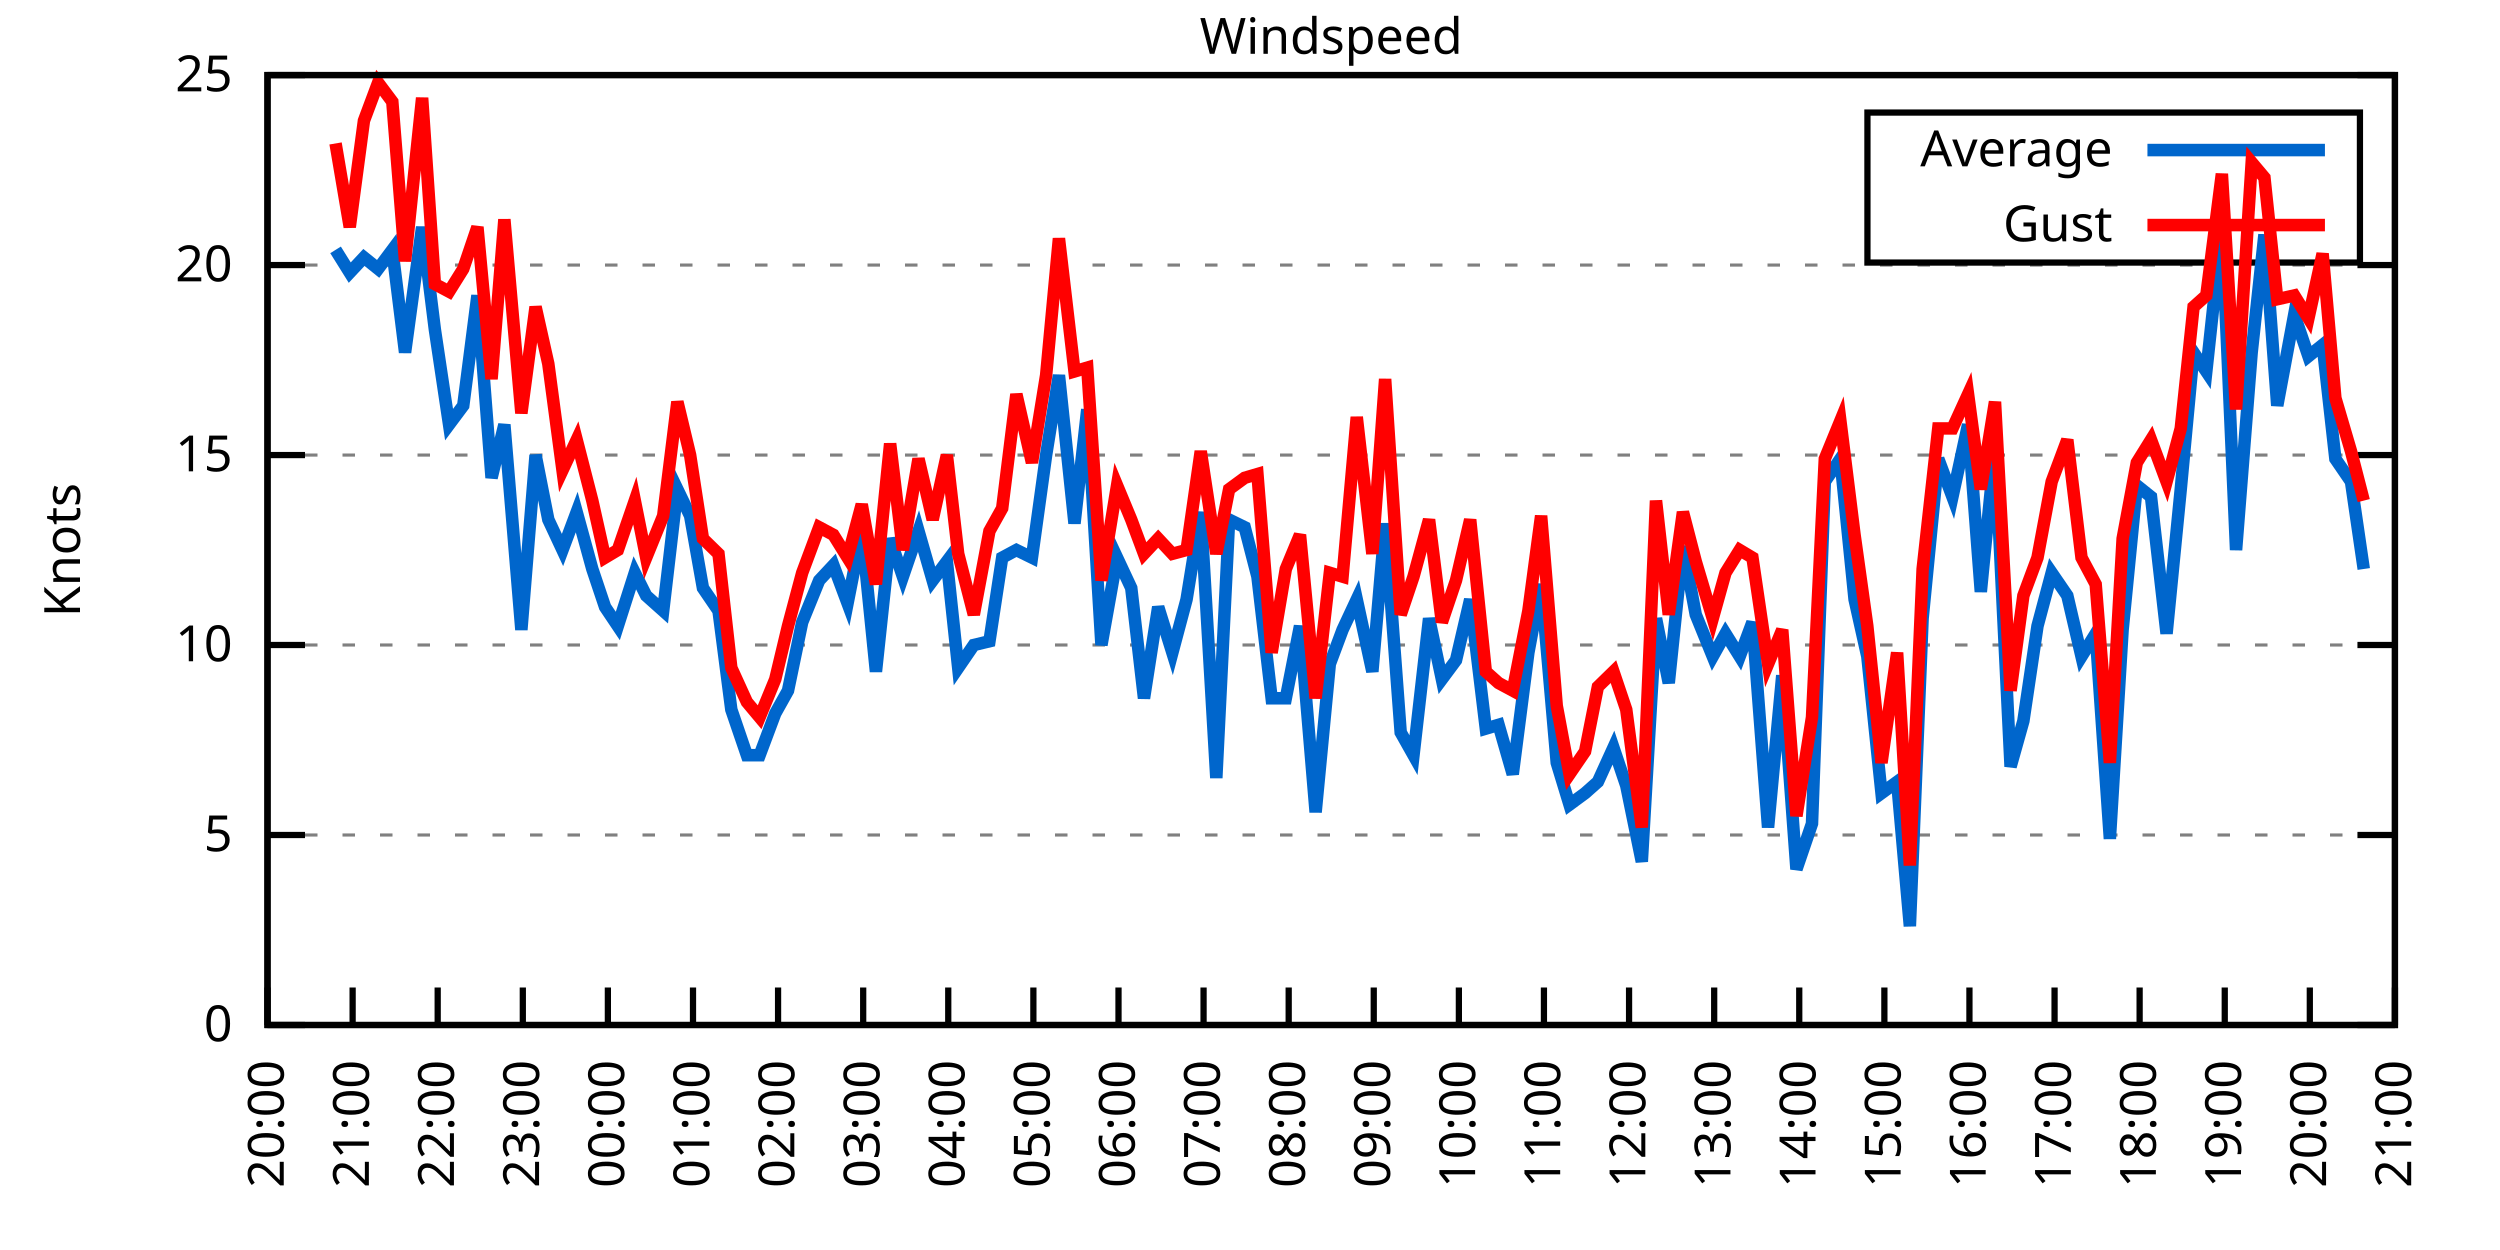
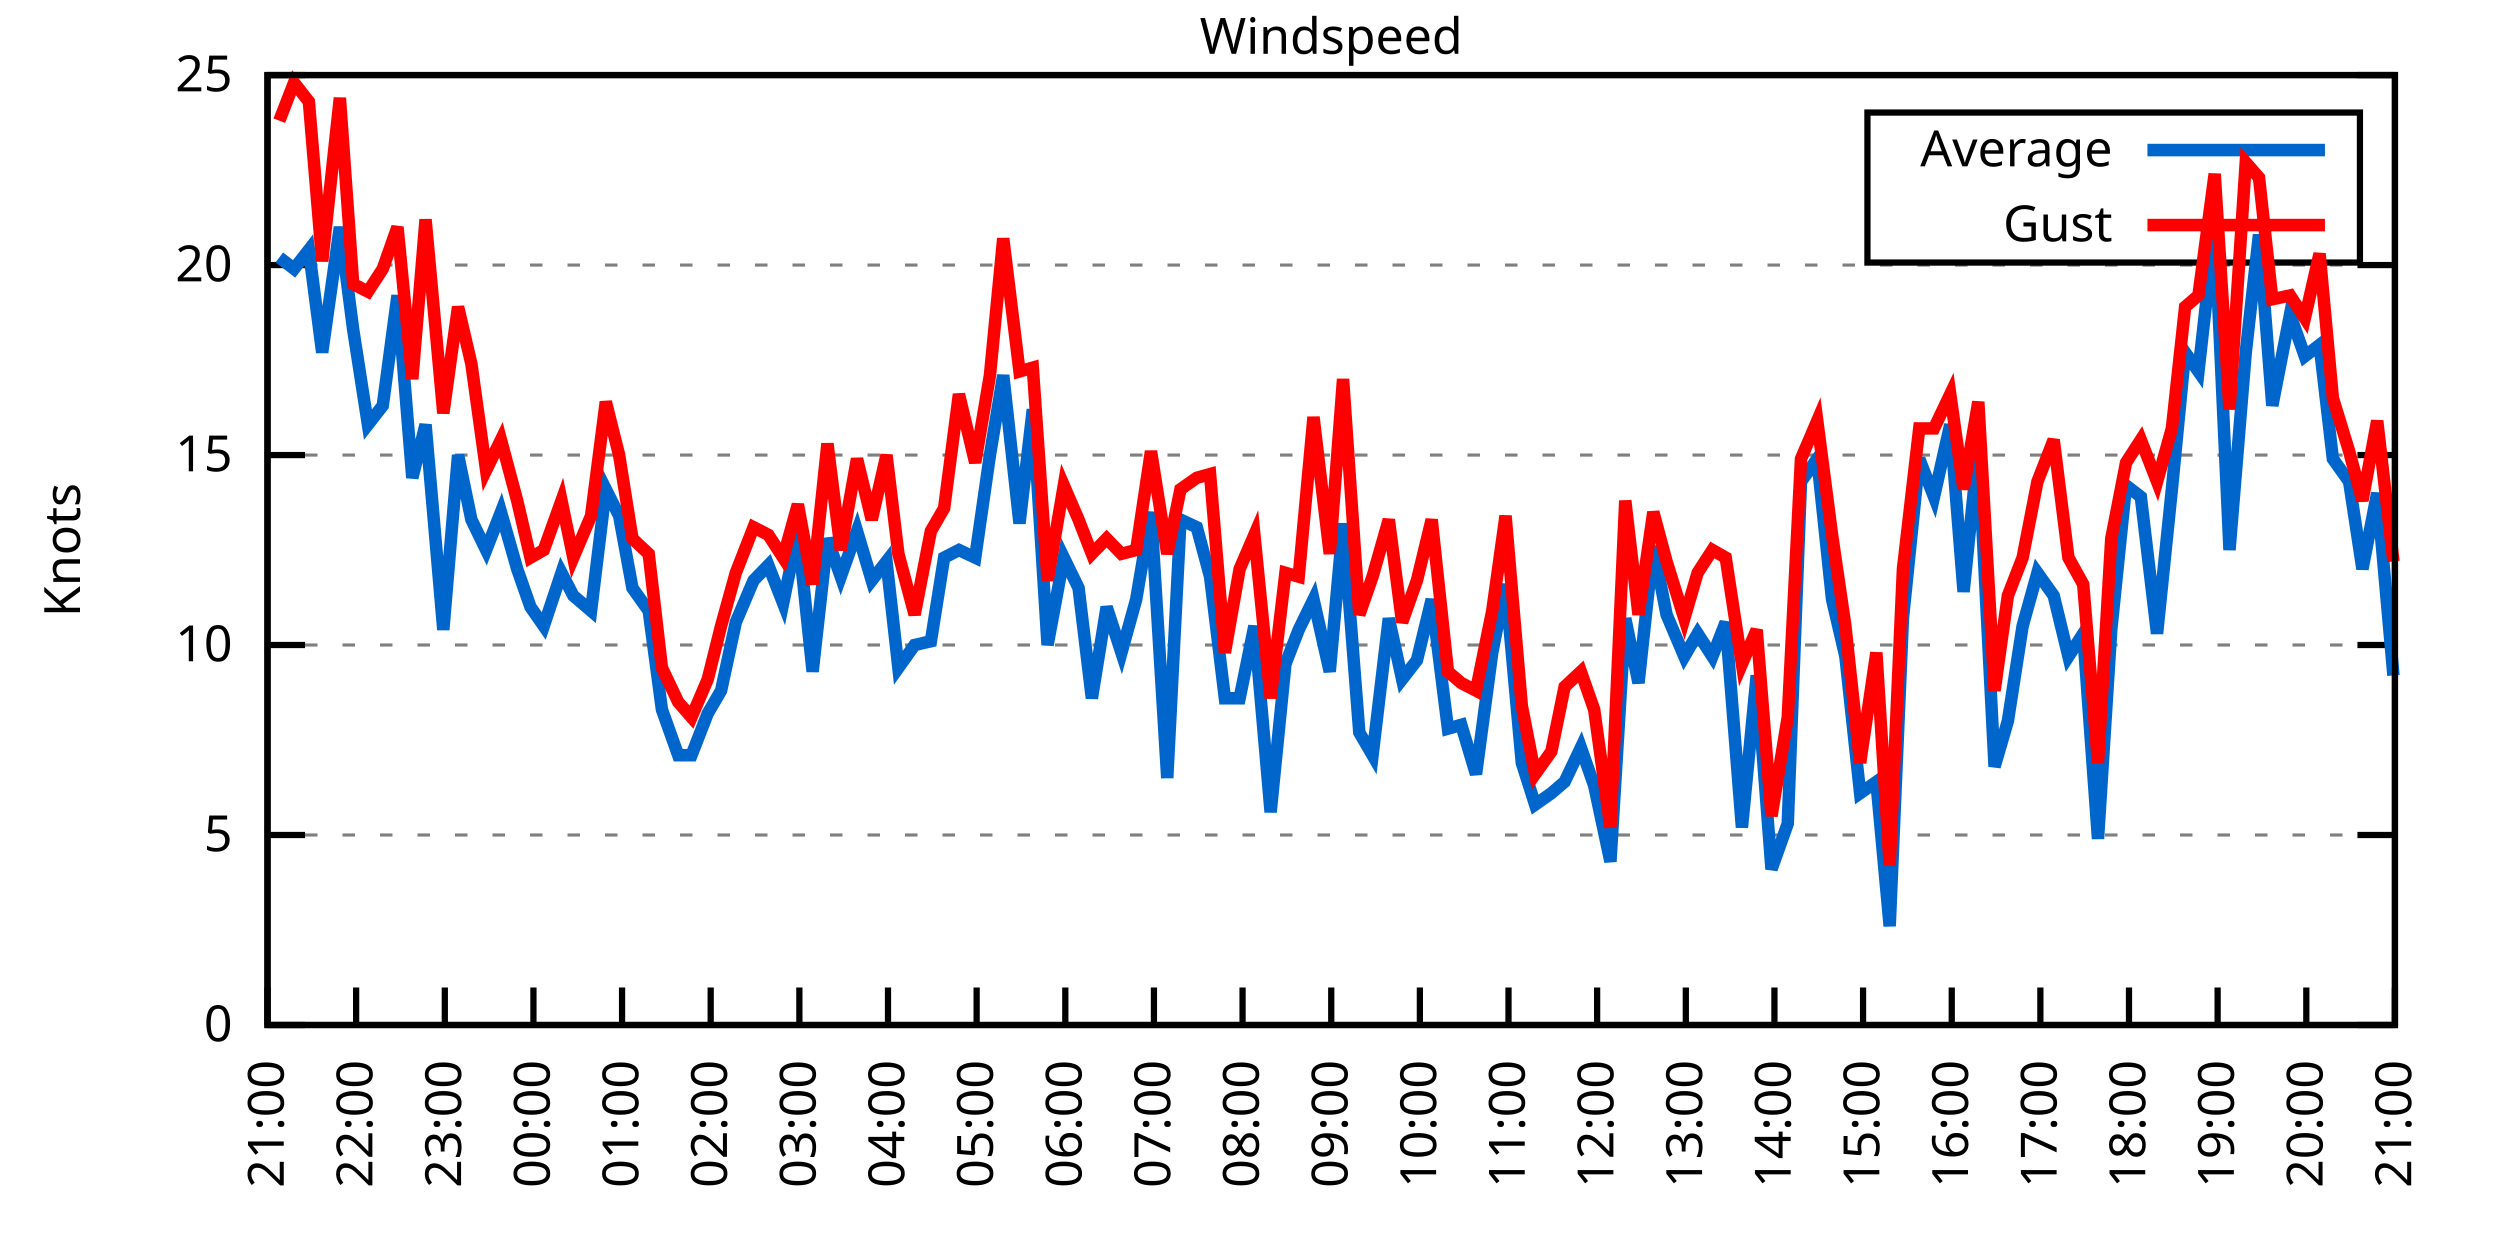
<svg xmlns="http://www.w3.org/2000/svg" xmlns:xlink="http://www.w3.org/1999/xlink" width="400" height="200" viewBox="0 0 400 200">
  <g id="gnuplot_canvas">
    <rect x="0" y="0" width="400" height="200" fill="none" />
    <defs>
      <circle id="gpDot" r="0.5" stroke-width="0.5" stroke="currentColor" />
      <path id="gpPt0" stroke-width="0.333" stroke="currentColor" d="M-1,0 h2 M0,-1 v2" />
      <path id="gpPt1" stroke-width="0.333" stroke="currentColor" d="M-1,-1 L1,1 M1,-1 L-1,1" />
      <path id="gpPt2" stroke-width="0.333" stroke="currentColor" d="M-1,0 L1,0 M0,-1 L0,1 M-1,-1 L1,1 M-1,1 L1,-1" />
      <rect id="gpPt3" stroke-width="0.333" stroke="currentColor" x="-1" y="-1" width="2" height="2" />
      <rect id="gpPt4" stroke-width="0.333" stroke="currentColor" fill="currentColor" x="-1" y="-1" width="2" height="2" />
      <circle id="gpPt5" stroke-width="0.333" stroke="currentColor" cx="0" cy="0" r="1" />
      <use xlink:href="#gpPt5" id="gpPt6" fill="currentColor" stroke="none" />
      <path id="gpPt7" stroke-width="0.333" stroke="currentColor" d="M0,-1.33 L-1.33,0.67 L1.33,0.67 z" />
      <use xlink:href="#gpPt7" id="gpPt8" fill="currentColor" stroke="none" />
      <use xlink:href="#gpPt7" id="gpPt9" stroke="currentColor" transform="rotate(180)" />
      <use xlink:href="#gpPt9" id="gpPt10" fill="currentColor" stroke="none" />
      <use xlink:href="#gpPt3" id="gpPt11" stroke="currentColor" transform="rotate(45)" />
      <use xlink:href="#gpPt11" id="gpPt12" fill="currentColor" stroke="none" />
      <path id="gpPt13" stroke-width="0.333" stroke="currentColor" d="M0,1.330 L1.265,0.411 L0.782,-1.067 L-0.782,-1.076 L-1.265,0.411 z" />
      <use xlink:href="#gpPt13" id="gpPt14" fill="currentColor" stroke="none" />
      <filter id="textbox" filterUnits="objectBoundingBox" x="0" y="0" height="1" width="1">
        <feFlood flood-color="white" flood-opacity="1" result="bgnd" />
        <feComposite in="SourceGraphic" in2="bgnd" operator="atop" />
      </filter>
      <filter id="greybox" filterUnits="objectBoundingBox" x="0" y="0" height="1" width="1">
        <feFlood flood-color="lightgrey" flood-opacity="1" result="grey" />
        <feComposite in="SourceGraphic" in2="grey" operator="atop" />
      </filter>
    </defs>
    <g fill="none" color="white" stroke="currentColor" stroke-width="1.00" stroke-linecap="butt" stroke-linejoin="miter">
</g>
    <g fill="none" color="black" stroke="currentColor" stroke-width="1.00" stroke-linecap="butt" stroke-linejoin="miter">
      <g stroke="none" shape-rendering="crispEdges">
        <polygon fill="rgb(255, 255, 255)" points="42.80,164.00 383.18,164.00 383.18,12.02 42.80,12.02 " />
      </g>
    </g>
    <g fill="none" color="black" stroke="currentColor" stroke-width="1.00" stroke-linecap="butt" stroke-linejoin="miter">
</g>
    <g fill="none" color="black" stroke="black" stroke-width="0.50" stroke-linecap="butt" stroke-linejoin="miter">
</g>
    <g fill="none" color="gray" stroke="currentColor" stroke-width="0.50" stroke-linecap="butt" stroke-linejoin="miter">
      <path stroke="gray" stroke-dasharray="2,4" class="gridline" d="M42.80,164.00 L383.19,164.00  " />
    </g>
    <g fill="none" color="gray" stroke="gray" stroke-width="1.00" stroke-linecap="butt" stroke-linejoin="miter">
</g>
    <g fill="none" color="black" stroke="currentColor" stroke-width="1.00" stroke-linecap="butt" stroke-linejoin="miter">
      <path stroke="black" d="M42.80,164.00 L48.80,164.00 M383.19,164.00 L377.19,164.00  " />
      <g transform="translate(37.20,166.60)" stroke="none" fill="black" font-family="Sans" font-size="8.00" text-anchor="end">
        <text>
          <tspan font-family="Sans"> 0</tspan>
        </text>
      </g>
    </g>
    <g fill="none" color="black" stroke="currentColor" stroke-width="1.00" stroke-linecap="butt" stroke-linejoin="miter">
</g>
    <g fill="none" color="black" stroke="black" stroke-width="0.50" stroke-linecap="butt" stroke-linejoin="miter">
</g>
    <g fill="none" color="gray" stroke="currentColor" stroke-width="0.50" stroke-linecap="butt" stroke-linejoin="miter">
      <path stroke="gray" stroke-dasharray="2,4" class="gridline" d="M42.80,133.60 L383.19,133.60  " />
    </g>
    <g fill="none" color="gray" stroke="gray" stroke-width="1.00" stroke-linecap="butt" stroke-linejoin="miter">
</g>
    <g fill="none" color="black" stroke="currentColor" stroke-width="1.00" stroke-linecap="butt" stroke-linejoin="miter">
      <path stroke="black" d="M42.80,133.60 L48.80,133.60 M383.19,133.60 L377.19,133.60  " />
      <g transform="translate(37.20,136.20)" stroke="none" fill="black" font-family="Sans" font-size="8.00" text-anchor="end">
        <text>
          <tspan font-family="Sans"> 5</tspan>
        </text>
      </g>
    </g>
    <g fill="none" color="black" stroke="currentColor" stroke-width="1.00" stroke-linecap="butt" stroke-linejoin="miter">
</g>
    <g fill="none" color="black" stroke="black" stroke-width="0.50" stroke-linecap="butt" stroke-linejoin="miter">
</g>
    <g fill="none" color="gray" stroke="currentColor" stroke-width="0.50" stroke-linecap="butt" stroke-linejoin="miter">
      <path stroke="gray" stroke-dasharray="2,4" class="gridline" d="M42.80,103.20 L383.19,103.20  " />
    </g>
    <g fill="none" color="gray" stroke="gray" stroke-width="1.00" stroke-linecap="butt" stroke-linejoin="miter">
</g>
    <g fill="none" color="black" stroke="currentColor" stroke-width="1.00" stroke-linecap="butt" stroke-linejoin="miter">
      <path stroke="black" d="M42.80,103.20 L48.80,103.20 M383.19,103.20 L377.19,103.20  " />
      <g transform="translate(37.20,105.80)" stroke="none" fill="black" font-family="Sans" font-size="8.00" text-anchor="end">
        <text>
          <tspan font-family="Sans"> 10</tspan>
        </text>
      </g>
    </g>
    <g fill="none" color="black" stroke="currentColor" stroke-width="1.00" stroke-linecap="butt" stroke-linejoin="miter">
</g>
    <g fill="none" color="black" stroke="black" stroke-width="0.50" stroke-linecap="butt" stroke-linejoin="miter">
</g>
    <g fill="none" color="gray" stroke="currentColor" stroke-width="0.50" stroke-linecap="butt" stroke-linejoin="miter">
      <path stroke="gray" stroke-dasharray="2,4" class="gridline" d="M42.80,72.81 L383.19,72.81  " />
    </g>
    <g fill="none" color="gray" stroke="gray" stroke-width="1.00" stroke-linecap="butt" stroke-linejoin="miter">
</g>
    <g fill="none" color="black" stroke="currentColor" stroke-width="1.00" stroke-linecap="butt" stroke-linejoin="miter">
      <path stroke="black" d="M42.80,72.81 L48.80,72.81 M383.19,72.81 L377.19,72.81  " />
      <g transform="translate(37.20,75.41)" stroke="none" fill="black" font-family="Sans" font-size="8.00" text-anchor="end">
        <text>
          <tspan font-family="Sans"> 15</tspan>
        </text>
      </g>
    </g>
    <g fill="none" color="black" stroke="currentColor" stroke-width="1.00" stroke-linecap="butt" stroke-linejoin="miter">
</g>
    <g fill="none" color="black" stroke="black" stroke-width="0.50" stroke-linecap="butt" stroke-linejoin="miter">
</g>
    <g fill="none" color="gray" stroke="currentColor" stroke-width="0.50" stroke-linecap="butt" stroke-linejoin="miter">
      <path stroke="gray" stroke-dasharray="2,4" class="gridline" d="M42.80,42.41 L383.19,42.41  " />
    </g>
    <g fill="none" color="gray" stroke="gray" stroke-width="1.00" stroke-linecap="butt" stroke-linejoin="miter">
</g>
    <g fill="none" color="black" stroke="currentColor" stroke-width="1.00" stroke-linecap="butt" stroke-linejoin="miter">
      <path stroke="black" d="M42.80,42.41 L48.80,42.41 M383.19,42.41 L377.19,42.41  " />
      <g transform="translate(37.20,45.01)" stroke="none" fill="black" font-family="Sans" font-size="8.00" text-anchor="end">
        <text>
          <tspan font-family="Sans"> 20</tspan>
        </text>
      </g>
    </g>
    <g fill="none" color="black" stroke="currentColor" stroke-width="1.00" stroke-linecap="butt" stroke-linejoin="miter">
</g>
    <g fill="none" color="black" stroke="black" stroke-width="0.50" stroke-linecap="butt" stroke-linejoin="miter">
</g>
    <g fill="none" color="gray" stroke="currentColor" stroke-width="0.50" stroke-linecap="butt" stroke-linejoin="miter">
      <path stroke="gray" stroke-dasharray="2,4" class="gridline" d="M42.80,12.01 L383.19,12.01  " />
    </g>
    <g fill="none" color="gray" stroke="gray" stroke-width="1.00" stroke-linecap="butt" stroke-linejoin="miter">
</g>
    <g fill="none" color="black" stroke="currentColor" stroke-width="1.00" stroke-linecap="butt" stroke-linejoin="miter">
      <path stroke="black" d="M42.80,12.01 L48.80,12.01 M383.19,12.01 L377.19,12.01  " />
      <g transform="translate(37.20,14.61)" stroke="none" fill="black" font-family="Sans" font-size="8.00" text-anchor="end">
        <text>
          <tspan font-family="Sans"> 25</tspan>
        </text>
      </g>
    </g>
    <g fill="none" color="black" stroke="currentColor" stroke-width="1.00" stroke-linecap="butt" stroke-linejoin="miter">
      <path stroke="black" d="M42.80,164.00 L42.80,158.00  " />
      <g transform="translate(45.40,169.60) rotate(270.00)" stroke="none" fill="black" font-family="Sans" font-size="8.00" text-anchor="end">
        <text>
-           <tspan font-family="Sans">20:00</tspan>
-         </text>
-       </g>
-     </g>
-     <g fill="none" color="black" stroke="currentColor" stroke-width="1.00" stroke-linecap="butt" stroke-linejoin="miter">
-       <path stroke="black" d="M56.42,164.00 L56.42,158.00  " />
-       <g transform="translate(59.02,169.60) rotate(270.00)" stroke="none" fill="black" font-family="Sans" font-size="8.00" text-anchor="end">
-         <text>
          <tspan font-family="Sans">21:00</tspan>
        </text>
      </g>
    </g>
    <g fill="none" color="black" stroke="currentColor" stroke-width="1.00" stroke-linecap="butt" stroke-linejoin="miter">
-       <path stroke="black" d="M70.03,164.00 L70.03,158.00  " />
-       <g transform="translate(72.63,169.60) rotate(270.00)" stroke="none" fill="black" font-family="Sans" font-size="8.00" text-anchor="end">
+       <path stroke="black" d="M56.98,164.00 L56.98,158.00  " />
+       <g transform="translate(59.58,169.60) rotate(270.00)" stroke="none" fill="black" font-family="Sans" font-size="8.00" text-anchor="end">
        <text>
          <tspan font-family="Sans">22:00</tspan>
        </text>
      </g>
    </g>
    <g fill="none" color="black" stroke="currentColor" stroke-width="1.00" stroke-linecap="butt" stroke-linejoin="miter">
-       <path stroke="black" d="M83.65,164.00 L83.65,158.00  " />
-       <g transform="translate(86.25,169.60) rotate(270.00)" stroke="none" fill="black" font-family="Sans" font-size="8.00" text-anchor="end">
+       <path stroke="black" d="M71.17,164.00 L71.17,158.00  " />
+       <g transform="translate(73.77,169.60) rotate(270.00)" stroke="none" fill="black" font-family="Sans" font-size="8.00" text-anchor="end">
        <text>
          <tspan font-family="Sans">23:00</tspan>
        </text>
      </g>
    </g>
    <g fill="none" color="black" stroke="currentColor" stroke-width="1.00" stroke-linecap="butt" stroke-linejoin="miter">
-       <path stroke="black" d="M97.26,164.00 L97.26,158.00  " />
-       <g transform="translate(99.86,169.60) rotate(270.00)" stroke="none" fill="black" font-family="Sans" font-size="8.00" text-anchor="end">
+       <path stroke="black" d="M85.35,164.00 L85.35,158.00  " />
+       <g transform="translate(87.95,169.60) rotate(270.00)" stroke="none" fill="black" font-family="Sans" font-size="8.00" text-anchor="end">
        <text>
          <tspan font-family="Sans">00:00</tspan>
        </text>
      </g>
    </g>
    <g fill="none" color="black" stroke="currentColor" stroke-width="1.00" stroke-linecap="butt" stroke-linejoin="miter">
-       <path stroke="black" d="M110.88,164.00 L110.88,158.00  " />
-       <g transform="translate(113.48,169.60) rotate(270.00)" stroke="none" fill="black" font-family="Sans" font-size="8.00" text-anchor="end">
+       <path stroke="black" d="M99.53,164.00 L99.53,158.00  " />
+       <g transform="translate(102.13,169.60) rotate(270.00)" stroke="none" fill="black" font-family="Sans" font-size="8.00" text-anchor="end">
        <text>
          <tspan font-family="Sans">01:00</tspan>
        </text>
      </g>
    </g>
    <g fill="none" color="black" stroke="currentColor" stroke-width="1.00" stroke-linecap="butt" stroke-linejoin="miter">
-       <path stroke="black" d="M124.49,164.00 L124.49,158.00  " />
-       <g transform="translate(127.09,169.60) rotate(270.00)" stroke="none" fill="black" font-family="Sans" font-size="8.00" text-anchor="end">
+       <path stroke="black" d="M113.71,164.00 L113.71,158.00  " />
+       <g transform="translate(116.31,169.60) rotate(270.00)" stroke="none" fill="black" font-family="Sans" font-size="8.00" text-anchor="end">
        <text>
          <tspan font-family="Sans">02:00</tspan>
        </text>
      </g>
    </g>
    <g fill="none" color="black" stroke="currentColor" stroke-width="1.00" stroke-linecap="butt" stroke-linejoin="miter">
-       <path stroke="black" d="M138.11,164.00 L138.11,158.00  " />
-       <g transform="translate(140.71,169.60) rotate(270.00)" stroke="none" fill="black" font-family="Sans" font-size="8.00" text-anchor="end">
+       <path stroke="black" d="M127.90,164.00 L127.90,158.00  " />
+       <g transform="translate(130.50,169.60) rotate(270.00)" stroke="none" fill="black" font-family="Sans" font-size="8.00" text-anchor="end">
        <text>
          <tspan font-family="Sans">03:00</tspan>
        </text>
      </g>
    </g>
    <g fill="none" color="black" stroke="currentColor" stroke-width="1.00" stroke-linecap="butt" stroke-linejoin="miter">
-       <path stroke="black" d="M151.72,164.00 L151.72,158.00  " />
-       <g transform="translate(154.32,169.60) rotate(270.00)" stroke="none" fill="black" font-family="Sans" font-size="8.00" text-anchor="end">
+       <path stroke="black" d="M142.08,164.00 L142.08,158.00  " />
+       <g transform="translate(144.68,169.60) rotate(270.00)" stroke="none" fill="black" font-family="Sans" font-size="8.00" text-anchor="end">
        <text>
          <tspan font-family="Sans">04:00</tspan>
        </text>
      </g>
    </g>
    <g fill="none" color="black" stroke="currentColor" stroke-width="1.00" stroke-linecap="butt" stroke-linejoin="miter">
-       <path stroke="black" d="M165.34,164.00 L165.34,158.00  " />
-       <g transform="translate(167.94,169.60) rotate(270.00)" stroke="none" fill="black" font-family="Sans" font-size="8.00" text-anchor="end">
+       <path stroke="black" d="M156.26,164.00 L156.26,158.00  " />
+       <g transform="translate(158.86,169.60) rotate(270.00)" stroke="none" fill="black" font-family="Sans" font-size="8.00" text-anchor="end">
        <text>
          <tspan font-family="Sans">05:00</tspan>
        </text>
      </g>
    </g>
    <g fill="none" color="black" stroke="currentColor" stroke-width="1.00" stroke-linecap="butt" stroke-linejoin="miter">
-       <path stroke="black" d="M178.96,164.00 L178.96,158.00  " />
-       <g transform="translate(181.56,169.60) rotate(270.00)" stroke="none" fill="black" font-family="Sans" font-size="8.00" text-anchor="end">
+       <path stroke="black" d="M170.45,164.00 L170.45,158.00  " />
+       <g transform="translate(173.05,169.60) rotate(270.00)" stroke="none" fill="black" font-family="Sans" font-size="8.00" text-anchor="end">
        <text>
          <tspan font-family="Sans">06:00</tspan>
        </text>
      </g>
    </g>
    <g fill="none" color="black" stroke="currentColor" stroke-width="1.00" stroke-linecap="butt" stroke-linejoin="miter">
-       <path stroke="black" d="M192.57,164.00 L192.57,158.00  " />
-       <g transform="translate(195.17,169.60) rotate(270.00)" stroke="none" fill="black" font-family="Sans" font-size="8.00" text-anchor="end">
+       <path stroke="black" d="M184.63,164.00 L184.63,158.00  " />
+       <g transform="translate(187.23,169.60) rotate(270.00)" stroke="none" fill="black" font-family="Sans" font-size="8.00" text-anchor="end">
        <text>
          <tspan font-family="Sans">07:00</tspan>
        </text>
      </g>
    </g>
    <g fill="none" color="black" stroke="currentColor" stroke-width="1.00" stroke-linecap="butt" stroke-linejoin="miter">
-       <path stroke="black" d="M206.19,164.00 L206.19,158.00  " />
-       <g transform="translate(208.79,169.60) rotate(270.00)" stroke="none" fill="black" font-family="Sans" font-size="8.00" text-anchor="end">
+       <path stroke="black" d="M198.81,164.00 L198.81,158.00  " />
+       <g transform="translate(201.41,169.60) rotate(270.00)" stroke="none" fill="black" font-family="Sans" font-size="8.00" text-anchor="end">
        <text>
          <tspan font-family="Sans">08:00</tspan>
        </text>
      </g>
    </g>
    <g fill="none" color="black" stroke="currentColor" stroke-width="1.00" stroke-linecap="butt" stroke-linejoin="miter">
-       <path stroke="black" d="M219.80,164.00 L219.80,158.00  " />
-       <g transform="translate(222.40,169.60) rotate(270.00)" stroke="none" fill="black" font-family="Sans" font-size="8.00" text-anchor="end">
+       <path stroke="black" d="M213.00,164.00 L213.00,158.00  " />
+       <g transform="translate(215.60,169.60) rotate(270.00)" stroke="none" fill="black" font-family="Sans" font-size="8.00" text-anchor="end">
        <text>
          <tspan font-family="Sans">09:00</tspan>
        </text>
      </g>
    </g>
    <g fill="none" color="black" stroke="currentColor" stroke-width="1.00" stroke-linecap="butt" stroke-linejoin="miter">
-       <path stroke="black" d="M233.42,164.00 L233.42,158.00  " />
-       <g transform="translate(236.02,169.60) rotate(270.00)" stroke="none" fill="black" font-family="Sans" font-size="8.00" text-anchor="end">
+       <path stroke="black" d="M227.18,164.00 L227.18,158.00  " />
+       <g transform="translate(229.78,169.60) rotate(270.00)" stroke="none" fill="black" font-family="Sans" font-size="8.00" text-anchor="end">
        <text>
          <tspan font-family="Sans">10:00</tspan>
        </text>
      </g>
    </g>
    <g fill="none" color="black" stroke="currentColor" stroke-width="1.00" stroke-linecap="butt" stroke-linejoin="miter">
-       <path stroke="black" d="M247.03,164.00 L247.03,158.00  " />
-       <g transform="translate(249.63,169.60) rotate(270.00)" stroke="none" fill="black" font-family="Sans" font-size="8.00" text-anchor="end">
+       <path stroke="black" d="M241.36,164.00 L241.36,158.00  " />
+       <g transform="translate(243.96,169.60) rotate(270.00)" stroke="none" fill="black" font-family="Sans" font-size="8.00" text-anchor="end">
        <text>
          <tspan font-family="Sans">11:00</tspan>
        </text>
      </g>
    </g>
    <g fill="none" color="black" stroke="currentColor" stroke-width="1.00" stroke-linecap="butt" stroke-linejoin="miter">
-       <path stroke="black" d="M260.65,164.00 L260.65,158.00  " />
-       <g transform="translate(263.25,169.60) rotate(270.00)" stroke="none" fill="black" font-family="Sans" font-size="8.00" text-anchor="end">
+       <path stroke="black" d="M255.54,164.00 L255.54,158.00  " />
+       <g transform="translate(258.14,169.60) rotate(270.00)" stroke="none" fill="black" font-family="Sans" font-size="8.00" text-anchor="end">
        <text>
          <tspan font-family="Sans">12:00</tspan>
        </text>
      </g>
    </g>
    <g fill="none" color="black" stroke="currentColor" stroke-width="1.00" stroke-linecap="butt" stroke-linejoin="miter">
-       <path stroke="black" d="M274.27,164.00 L274.27,158.00  " />
-       <g transform="translate(276.87,169.60) rotate(270.00)" stroke="none" fill="black" font-family="Sans" font-size="8.00" text-anchor="end">
+       <path stroke="black" d="M269.73,164.00 L269.73,158.00  " />
+       <g transform="translate(272.33,169.60) rotate(270.00)" stroke="none" fill="black" font-family="Sans" font-size="8.00" text-anchor="end">
        <text>
          <tspan font-family="Sans">13:00</tspan>
        </text>
      </g>
    </g>
    <g fill="none" color="black" stroke="currentColor" stroke-width="1.00" stroke-linecap="butt" stroke-linejoin="miter">
-       <path stroke="black" d="M287.88,164.00 L287.88,158.00  " />
-       <g transform="translate(290.48,169.60) rotate(270.00)" stroke="none" fill="black" font-family="Sans" font-size="8.00" text-anchor="end">
+       <path stroke="black" d="M283.91,164.00 L283.91,158.00  " />
+       <g transform="translate(286.51,169.60) rotate(270.00)" stroke="none" fill="black" font-family="Sans" font-size="8.00" text-anchor="end">
        <text>
          <tspan font-family="Sans">14:00</tspan>
        </text>
      </g>
    </g>
    <g fill="none" color="black" stroke="currentColor" stroke-width="1.00" stroke-linecap="butt" stroke-linejoin="miter">
-       <path stroke="black" d="M301.50,164.00 L301.50,158.00  " />
-       <g transform="translate(304.10,169.60) rotate(270.00)" stroke="none" fill="black" font-family="Sans" font-size="8.00" text-anchor="end">
+       <path stroke="black" d="M298.09,164.00 L298.09,158.00  " />
+       <g transform="translate(300.69,169.60) rotate(270.00)" stroke="none" fill="black" font-family="Sans" font-size="8.00" text-anchor="end">
        <text>
          <tspan font-family="Sans">15:00</tspan>
        </text>
      </g>
    </g>
    <g fill="none" color="black" stroke="currentColor" stroke-width="1.00" stroke-linecap="butt" stroke-linejoin="miter">
-       <path stroke="black" d="M315.11,164.00 L315.11,158.00  " />
-       <g transform="translate(317.71,169.60) rotate(270.00)" stroke="none" fill="black" font-family="Sans" font-size="8.00" text-anchor="end">
+       <path stroke="black" d="M312.28,164.00 L312.28,158.00  " />
+       <g transform="translate(314.88,169.60) rotate(270.00)" stroke="none" fill="black" font-family="Sans" font-size="8.00" text-anchor="end">
        <text>
          <tspan font-family="Sans">16:00</tspan>
        </text>
      </g>
    </g>
    <g fill="none" color="black" stroke="currentColor" stroke-width="1.00" stroke-linecap="butt" stroke-linejoin="miter">
-       <path stroke="black" d="M328.73,164.00 L328.73,158.00  " />
-       <g transform="translate(331.33,169.60) rotate(270.00)" stroke="none" fill="black" font-family="Sans" font-size="8.00" text-anchor="end">
+       <path stroke="black" d="M326.46,164.00 L326.46,158.00  " />
+       <g transform="translate(329.06,169.60) rotate(270.00)" stroke="none" fill="black" font-family="Sans" font-size="8.00" text-anchor="end">
        <text>
          <tspan font-family="Sans">17:00</tspan>
        </text>
      </g>
    </g>
    <g fill="none" color="black" stroke="currentColor" stroke-width="1.00" stroke-linecap="butt" stroke-linejoin="miter">
-       <path stroke="black" d="M342.34,164.00 L342.34,158.00  " />
-       <g transform="translate(344.94,169.60) rotate(270.00)" stroke="none" fill="black" font-family="Sans" font-size="8.00" text-anchor="end">
+       <path stroke="black" d="M340.64,164.00 L340.64,158.00  " />
+       <g transform="translate(343.24,169.60) rotate(270.00)" stroke="none" fill="black" font-family="Sans" font-size="8.00" text-anchor="end">
        <text>
          <tspan font-family="Sans">18:00</tspan>
        </text>
      </g>
    </g>
    <g fill="none" color="black" stroke="currentColor" stroke-width="1.00" stroke-linecap="butt" stroke-linejoin="miter">
-       <path stroke="black" d="M355.96,164.00 L355.96,158.00  " />
-       <g transform="translate(358.56,169.60) rotate(270.00)" stroke="none" fill="black" font-family="Sans" font-size="8.00" text-anchor="end">
+       <path stroke="black" d="M354.82,164.00 L354.82,158.00  " />
+       <g transform="translate(357.42,169.60) rotate(270.00)" stroke="none" fill="black" font-family="Sans" font-size="8.00" text-anchor="end">
        <text>
          <tspan font-family="Sans">19:00</tspan>
        </text>
      </g>
    </g>
    <g fill="none" color="black" stroke="currentColor" stroke-width="1.00" stroke-linecap="butt" stroke-linejoin="miter">
-       <path stroke="black" d="M369.57,164.00 L369.57,158.00  " />
-       <g transform="translate(372.17,169.60) rotate(270.00)" stroke="none" fill="black" font-family="Sans" font-size="8.00" text-anchor="end">
+       <path stroke="black" d="M369.01,164.00 L369.01,158.00  " />
+       <g transform="translate(371.61,169.60) rotate(270.00)" stroke="none" fill="black" font-family="Sans" font-size="8.00" text-anchor="end">
        <text>
          <tspan font-family="Sans">20:00</tspan>
        </text>
      </g>
    </g>
    <g fill="none" color="black" stroke="currentColor" stroke-width="1.00" stroke-linecap="butt" stroke-linejoin="miter">
      <path stroke="black" d="M383.19,164.00 L383.19,158.00  " />
      <g transform="translate(385.79,169.60) rotate(270.00)" stroke="none" fill="black" font-family="Sans" font-size="8.00" text-anchor="end">
        <text>
          <tspan font-family="Sans">21:00</tspan>
        </text>
      </g>
    </g>
    <g fill="none" color="black" stroke="currentColor" stroke-width="1.00" stroke-linecap="butt" stroke-linejoin="miter">
</g>
    <g fill="none" color="black" stroke="currentColor" stroke-width="1.00" stroke-linecap="butt" stroke-linejoin="miter">
      <path stroke="black" d="M42.80,12.01 L42.80,164.00 L383.19,164.00 L383.19,12.01 L42.80,12.01 Z  " />
    </g>
    <g fill="none" color="black" stroke="currentColor" stroke-width="1.00" stroke-linecap="butt" stroke-linejoin="miter">
</g>
    <g fill="none" color="black" stroke="currentColor" stroke-width="1.00" stroke-linecap="butt" stroke-linejoin="miter">
      <path stroke="black" d="M298.79,42.01 L298.79,18.01 L377.59,18.01 L377.59,42.01 L298.79,42.01 Z  " />
    </g>
    <g id="Windspeed_plot_1">
      <g fill="none" color="white" stroke="black" stroke-width="2.00" stroke-linecap="butt" stroke-linejoin="miter">
</g>
      <g fill="none" color="black" stroke="currentColor" stroke-width="2.00" stroke-linecap="butt" stroke-linejoin="miter">
        <g transform="translate(337.99,26.61)" stroke="none" fill="black" font-family="Sans" font-size="8.00" text-anchor="end">
          <text>
            <tspan font-family="Sans">Average</tspan>
          </text>
        </g>
      </g>
      <g fill="none" color="black" stroke="currentColor" stroke-width="2.00" stroke-linecap="butt" stroke-linejoin="miter">
-         <path stroke="rgb(  0, 102, 204)" d="M343.59,24.01 L371.99,24.01 M53.69,39.98 L55.96,43.62 L58.23,41.19 L60.50,43.02 L62.77,39.98 L64.81,56.39   L67.54,36.33 L69.58,52.74 L71.85,67.94 L74.12,64.90 L76.39,47.27 L78.65,76.45 L80.70,67.94 L83.42,100.77   L85.69,72.81 L87.73,83.14 L90.00,88.00 L92.27,81.93 L94.77,91.04 L96.81,97.12 L98.85,100.16 L101.57,91.65   L103.39,95.30 L106.11,97.73 L108.38,78.28 L110.42,82.53 L112.47,94.08 L114.96,97.73 L117.01,113.54 L119.50,120.83   L121.54,120.83 L124.04,114.15 L126.08,110.50 L128.35,99.56 L131.07,92.87 L133.34,90.44 L135.61,96.52 L137.88,84.97   L140.15,107.46 L142.42,86.18 L144.46,92.26 L146.96,84.97 L149.23,92.87 L151.50,89.83 L153.31,106.85 L155.81,103.20   L158.31,102.60 L160.35,89.22 L162.62,88.00 L165.11,89.22 L167.38,72.81 L169.43,60.04 L171.92,83.75 L173.96,65.51   L176.23,103.20 L178.73,89.22 L181.00,94.08 L183.04,111.72 L185.31,97.12 L187.58,104.42 L189.85,95.91 L192.12,81.93   L194.61,124.48 L196.66,83.14 L199.15,84.36 L201.19,92.26 L203.46,111.72 L205.73,111.72 L208.00,100.16 L210.50,129.95   L212.77,106.24 L214.81,100.77 L217.08,95.91 L219.58,107.46 L221.62,83.75 L224.11,117.19 L226.16,120.83 L228.65,98.95   L230.70,108.68 L232.96,105.64 L235.23,95.91 L237.73,116.58 L239.77,115.97 L242.04,123.87 L244.54,104.42 L246.58,93.48   L249.08,122.05 L251.12,128.74 L253.61,126.91 L255.66,125.09 L258.15,119.62 L260.20,125.70 L262.69,137.86 L264.96,98.95   L267.00,109.28 L269.27,87.40 L271.32,98.34 L274.04,105.03 L276.08,101.38 L278.35,105.03 L280.39,99.56 L282.89,132.39   L285.16,108.07 L287.43,139.07 L289.92,131.78 L291.97,77.06 L294.46,73.41 L296.73,95.91 L298.77,105.03 L301.04,126.91   L303.54,125.09 L305.58,148.19 L307.62,98.95 L310.12,73.41 L312.39,79.49 L314.89,67.94 L316.93,94.69 L319.20,71.59   L321.69,122.66 L323.74,115.36 L326.00,100.16 L328.27,91.65 L330.77,95.30 L333.04,105.03 L335.31,101.38 L337.58,134.21   L339.62,100.77 L341.89,77.67 L344.16,79.49 L346.65,101.38 L348.92,78.28 L350.97,56.39 L353.01,59.43 L355.50,36.33   L357.77,88.00 L360.27,56.39 L362.31,37.54 L364.36,64.90 L367.08,50.31 L369.35,57.00 L371.62,55.18 L373.66,73.41   L376.16,77.06 L378.20,91.04  " />
+         <path stroke="rgb(  0, 102, 204)" d="M343.59,24.01 L371.99,24.01 M44.69,41.19 L47.05,43.02 L49.42,39.98 L51.55,56.39 L54.38,36.33 L56.51,52.74   L58.87,67.94 L61.24,64.90 L63.60,47.27 L65.97,76.45 L68.09,67.94 L70.93,100.77 L73.29,72.81 L75.42,83.14   L77.78,88.00 L80.15,81.93 L82.75,91.04 L84.88,97.12 L87.00,100.16 L89.84,91.65 L91.73,95.30 L94.57,97.73   L96.93,78.28 L99.06,82.53 L101.19,94.08 L103.79,97.73 L105.91,113.54 L108.51,120.83 L110.64,120.83 L113.24,114.15   L115.37,110.50 L117.73,99.56 L120.57,92.87 L122.93,90.44 L125.30,96.52 L127.66,84.97 L130.02,107.46 L132.39,86.18   L134.52,92.26 L137.12,84.97 L139.48,92.87 L141.84,89.83 L143.74,106.85 L146.34,103.20 L148.94,102.60 L151.06,89.22   L153.43,88.00 L156.03,89.22 L158.39,72.81 L160.52,60.04 L163.12,83.75 L165.25,65.51 L167.61,103.20 L170.21,89.22   L172.57,94.08 L174.70,111.72 L177.06,97.12 L179.43,104.42 L181.79,95.91 L184.16,81.93 L186.76,124.48 L188.88,83.14   L191.48,84.36 L193.61,92.26 L195.98,111.72 L198.34,111.72 L200.70,100.16 L203.30,129.95 L205.67,106.24 L207.79,100.77   L210.16,95.91 L212.76,107.46 L214.89,83.75 L217.49,117.19 L219.61,120.83 L222.21,98.95 L224.34,108.68 L226.71,105.64   L229.07,95.91 L231.67,116.58 L233.80,115.97 L236.16,123.87 L238.76,104.42 L240.89,93.48 L243.49,122.05 L245.62,128.74   L248.22,126.91 L250.34,125.09 L252.94,119.62 L255.07,125.70 L257.67,137.86 L260.04,98.95 L262.16,109.28 L264.53,87.40   L266.65,98.34 L269.49,105.03 L271.62,101.38 L273.98,105.03 L276.11,99.56 L278.71,132.39 L281.07,108.07 L283.44,139.07   L286.04,131.78 L288.16,77.06 L290.76,73.41 L293.13,95.91 L295.26,105.03 L297.62,126.91 L300.22,125.09 L302.35,148.19   L304.47,98.95 L307.08,73.41 L309.44,79.49 L312.04,67.94 L314.17,94.69 L316.53,71.59 L319.13,122.66 L321.26,115.36   L323.62,100.16 L325.99,91.65 L328.59,95.30 L330.95,105.03 L333.31,101.38 L335.68,134.21 L337.80,100.77 L340.17,77.67   L342.53,79.49 L345.13,101.38 L347.50,78.28 L349.62,56.39 L351.75,59.43 L354.35,36.33 L356.72,88.00 L359.32,56.39   L361.44,37.54 L363.57,64.90 L366.41,50.31 L368.77,57.00 L371.13,55.18 L373.26,73.41 L375.86,77.06 L377.99,91.04   L380.35,78.89 L382.95,108.07  " />
      </g>
    </g>
    <g id="Windspeed_plot_2">
      <g fill="none" color="black" stroke="currentColor" stroke-width="2.00" stroke-linecap="butt" stroke-linejoin="miter">
        <g transform="translate(337.99,38.61)" stroke="none" fill="black" font-family="Sans" font-size="8.00" text-anchor="end">
          <text>
            <tspan font-family="Sans">Gust</tspan>
          </text>
        </g>
      </g>
      <g fill="none" color="black" stroke="currentColor" stroke-width="2.00" stroke-linecap="butt" stroke-linejoin="miter">
-         <path stroke="rgb(255,   0,   0)" d="M343.59,36.01 L371.99,36.01 M53.69,22.95 L55.96,36.33 L58.23,19.31 L60.50,13.23 L62.77,16.27 L64.81,41.80   L67.54,15.66 L69.58,45.45 L71.85,46.66 L74.12,43.02 L76.39,36.33 L78.65,60.65 L80.70,35.11 L83.42,66.12   L85.69,49.10 L87.73,58.21 L90.00,75.24 L92.27,70.37 L94.77,80.10 L96.81,89.22 L98.85,88.00 L101.57,80.10   L103.39,89.22 L106.11,82.53 L108.38,64.29 L110.42,72.81 L112.47,86.18 L114.96,88.61 L117.01,106.85 L119.50,112.32   L121.54,114.76 L124.04,108.68 L126.08,100.16 L128.35,91.65 L131.07,84.36 L133.34,85.57 L135.61,89.22 L137.88,80.71   L140.15,93.48 L142.42,70.98 L144.46,88.00 L146.96,73.41 L149.23,83.14 L151.50,72.81 L153.31,88.61 L155.81,98.34   L158.31,84.97 L160.35,81.32 L162.62,63.08 L165.11,74.02 L167.38,60.04 L169.43,38.15 L171.92,59.43 L173.96,58.82   L176.23,92.87 L178.73,77.67 L181.00,83.14 L183.04,88.61 L185.31,86.18 L187.58,88.61 L189.85,88.00 L192.12,72.20   L194.61,88.61 L196.66,78.28 L199.15,76.45 L201.19,75.85 L203.46,104.42 L205.73,91.04 L208.00,85.57 L210.50,111.72   L212.77,91.65 L214.81,92.26 L217.08,66.73 L219.58,88.61 L221.62,60.65 L224.11,98.34 L226.16,92.26 L228.65,83.14   L230.70,99.56 L232.96,92.87 L235.23,83.14 L237.73,107.46 L239.77,109.28 L242.04,110.50 L244.54,97.73 L246.58,82.53   L249.08,112.93 L251.12,123.87 L253.61,120.23 L255.66,109.89 L258.15,107.46 L260.20,113.54 L262.69,132.39 L264.96,80.10   L267.00,98.34 L269.27,81.93 L271.32,89.83 L274.04,98.95 L276.08,91.65 L278.35,88.00 L280.39,89.22 L282.89,106.24   L285.16,100.77 L287.43,130.56 L289.92,114.76 L291.97,73.41 L294.46,67.33 L296.73,85.57 L298.77,100.16 L301.04,122.05   L303.54,104.42 L305.58,138.47 L307.62,91.04 L310.12,68.55 L312.39,68.55 L314.89,63.08 L316.93,78.28 L319.20,64.29   L321.69,110.50 L323.74,95.30 L326.00,89.22 L328.27,77.06 L330.77,70.37 L333.04,89.22 L335.31,93.48 L337.58,122.05   L339.62,86.18 L341.89,74.02 L344.16,70.37 L346.65,77.06 L348.92,68.55 L350.97,49.10 L353.01,47.27 L355.50,27.82   L357.77,65.51 L360.27,25.99 L362.31,28.42 L364.36,47.88 L367.08,47.27 L369.35,50.92 L371.62,40.58 L373.66,63.69   L376.16,72.20 L378.20,80.10  " />
+         <path stroke="rgb(255,   0,   0)" d="M343.59,36.01 L371.99,36.01 M44.69,19.31 L47.05,13.23 L49.42,16.27 L51.55,41.80 L54.38,15.66 L56.51,45.45   L58.87,46.66 L61.24,43.02 L63.60,36.33 L65.97,60.65 L68.09,35.11 L70.93,66.12 L73.29,49.10 L75.42,58.21   L77.78,75.24 L80.15,70.37 L82.75,80.10 L84.88,89.22 L87.00,88.00 L89.84,80.10 L91.73,89.22 L94.57,82.53   L96.93,64.29 L99.06,72.81 L101.19,86.18 L103.79,88.61 L105.91,106.85 L108.51,112.32 L110.64,114.76 L113.24,108.68   L115.37,100.16 L117.73,91.65 L120.57,84.36 L122.93,85.57 L125.30,89.22 L127.66,80.71 L130.02,93.48 L132.39,70.98   L134.52,88.00 L137.12,73.41 L139.48,83.14 L141.84,72.81 L143.74,88.61 L146.34,98.34 L148.94,84.97 L151.06,81.32   L153.43,63.08 L156.03,74.02 L158.39,60.04 L160.52,38.15 L163.12,59.43 L165.25,58.82 L167.61,92.87 L170.21,77.67   L172.57,83.14 L174.70,88.61 L177.06,86.18 L179.43,88.61 L181.79,88.00 L184.16,72.20 L186.76,88.61 L188.88,78.28   L191.48,76.45 L193.61,75.85 L195.98,104.42 L198.34,91.04 L200.70,85.57 L203.30,111.72 L205.67,91.65 L207.79,92.26   L210.16,66.73 L212.76,88.61 L214.89,60.65 L217.49,98.34 L219.61,92.26 L222.21,83.14 L224.34,99.56 L226.71,92.87   L229.07,83.14 L231.67,107.46 L233.80,109.28 L236.16,110.50 L238.76,97.73 L240.89,82.53 L243.49,112.93 L245.62,123.87   L248.22,120.23 L250.34,109.89 L252.94,107.46 L255.07,113.54 L257.67,132.39 L260.04,80.10 L262.16,98.34 L264.53,81.93   L266.65,89.83 L269.49,98.95 L271.62,91.65 L273.98,88.00 L276.11,89.22 L278.71,106.24 L281.07,100.77 L283.44,130.56   L286.04,114.76 L288.16,73.41 L290.76,67.33 L293.13,85.57 L295.26,100.16 L297.62,122.05 L300.22,104.42 L302.35,138.47   L304.47,91.04 L307.08,68.55 L309.44,68.55 L312.04,63.08 L314.17,78.28 L316.53,64.29 L319.13,110.50 L321.26,95.30   L323.62,89.22 L325.99,77.06 L328.59,70.37 L330.95,89.22 L333.31,93.48 L335.68,122.05 L337.80,86.18 L340.17,74.02   L342.53,70.37 L345.13,77.06 L347.50,68.55 L349.62,49.10 L351.75,47.27 L354.35,27.82 L356.72,65.51 L359.32,25.99   L361.44,28.42 L363.57,47.88 L366.41,47.27 L368.77,50.92 L371.13,40.58 L373.26,63.69 L375.86,72.20 L377.99,80.10   L380.35,67.33 L382.95,89.83  " />
      </g>
    </g>
    <g fill="none" color="black" stroke="currentColor" stroke-width="2.00" stroke-linecap="butt" stroke-linejoin="miter">
</g>
    <g fill="none" color="black" stroke="black" stroke-width="1.00" stroke-linecap="butt" stroke-linejoin="miter">
</g>
    <g fill="none" color="black" stroke="currentColor" stroke-width="1.00" stroke-linecap="butt" stroke-linejoin="miter">
      <path stroke="black" d="M42.80,12.01 L42.80,164.00 L383.19,164.00 L383.19,12.01 L42.80,12.01 Z  " />
      <g transform="translate(12.80,88.01) rotate(270.00)" stroke="none" fill="black" font-family="Sans" font-size="8.00" text-anchor="middle">
        <text>
          <tspan font-family="Sans">Knots</tspan>
        </text>
      </g>
    </g>
    <g fill="none" color="black" stroke="currentColor" stroke-width="1.00" stroke-linecap="butt" stroke-linejoin="miter">
</g>
    <g fill="none" color="black" stroke="currentColor" stroke-width="1.00" stroke-linecap="butt" stroke-linejoin="miter">
      <g transform="translate(212.99,8.61)" stroke="none" fill="black" font-family="Sans" font-size="8.00" text-anchor="middle">
        <text>
          <tspan font-family="Sans">Windspeed</tspan>
        </text>
      </g>
    </g>
    <g fill="none" color="black" stroke="currentColor" stroke-width="1.00" stroke-linecap="butt" stroke-linejoin="miter">
</g>
  </g>
</svg>
